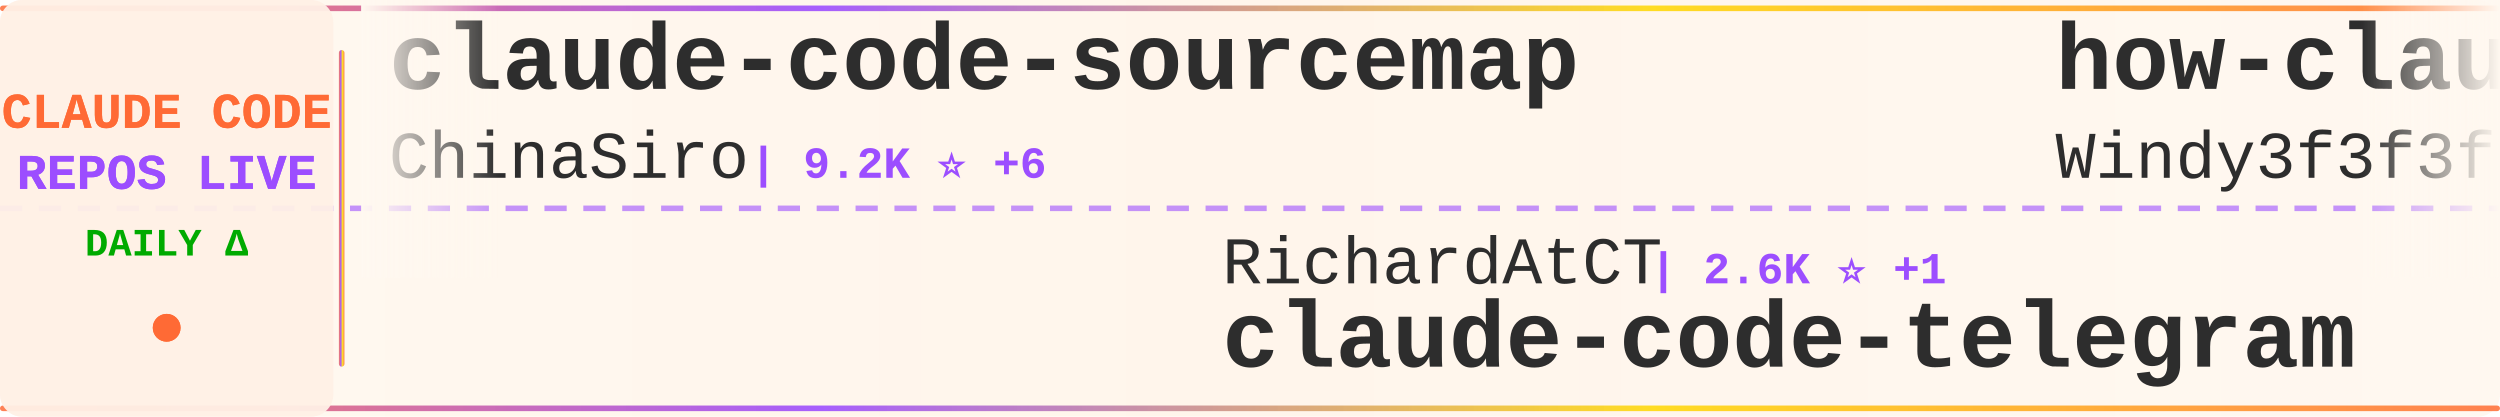
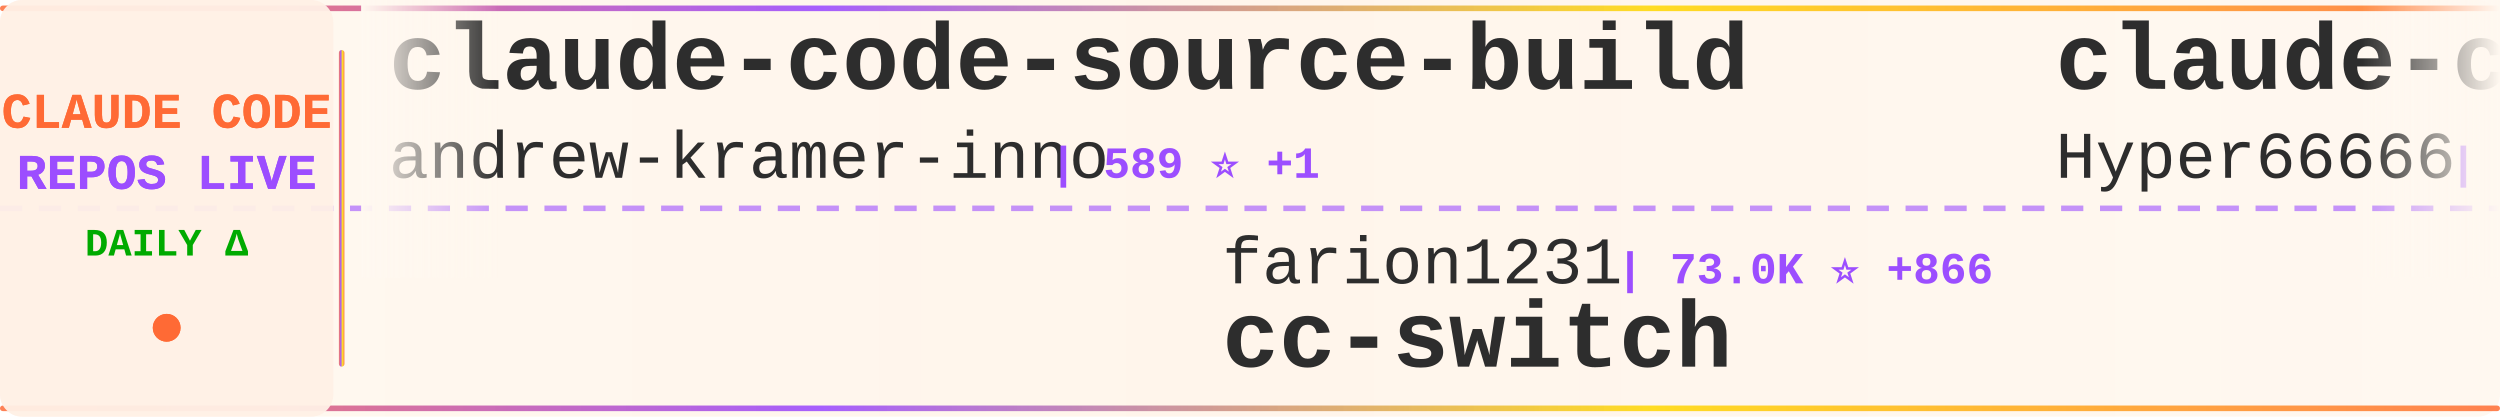
<svg xmlns="http://www.w3.org/2000/svg" width="900" height="150">
  <defs>
    <linearGradient id="tickerBg" x1="0%" y1="0%" x2="100%" y2="0%">
      <stop offset="0%" style="stop-color:#fff8f0;stop-opacity:0.98" />
      <stop offset="50%" style="stop-color:#fff5eb;stop-opacity:1" />
      <stop offset="100%" style="stop-color:#fff8f0;stop-opacity:0.98" />
    </linearGradient>
    <linearGradient id="borderGrad" x1="0%" y1="0%" x2="100%" y2="0%">
      <stop offset="0%" style="stop-color:#FF6B35;stop-opacity:0.85">
        <animate attributeName="stop-opacity" values="0.85;1;0.85" dur="2s" repeatCount="indefinite" />
      </stop>
      <stop offset="33%" style="stop-color:#9C4EFF;stop-opacity:0.9">
        <animate attributeName="stop-opacity" values="0.9;1;0.9" dur="2.2s" repeatCount="indefinite" />
      </stop>
      <stop offset="66%" style="stop-color:#FFD700;stop-opacity:0.85">
        <animate attributeName="stop-opacity" values="0.85;1;0.85" dur="1.8s" repeatCount="indefinite" />
      </stop>
      <stop offset="100%" style="stop-color:#FF6B35;stop-opacity:0.85">
        <animate attributeName="stop-opacity" values="0.85;1;0.85" dur="2s" repeatCount="indefinite" />
      </stop>
    </linearGradient>
    <filter id="textGlow">
      <feGaussianBlur stdDeviation="0.15" result="coloredBlur" />
      <feMerge>
        <feMergeNode in="coloredBlur" />
        <feMergeNode in="SourceGraphic" />
      </feMerge>
    </filter>
    <filter id="metricGlow">
      <feGaussianBlur stdDeviation="0.2" result="coloredBlur" />
      <feMerge>
        <feMergeNode in="coloredBlur" />
        <feMergeNode in="SourceGraphic" />
      </feMerge>
    </filter>
    <linearGradient id="leftFade" x1="0%" y1="0%" x2="100%" y2="0%">
      <stop offset="0%" style="stop-color:#fff8f0;stop-opacity:1" />
      <stop offset="100%" style="stop-color:#fff8f0;stop-opacity:0" />
    </linearGradient>
    <linearGradient id="rightFade" x1="0%" y1="0%" x2="100%" y2="0%">
      <stop offset="0%" style="stop-color:#fff8f0;stop-opacity:0" />
      <stop offset="100%" style="stop-color:#fff8f0;stop-opacity:1" />
    </linearGradient>
  </defs>
  <rect width="900" height="150" fill="url(#tickerBg)" rx="8" />
  <rect x="0" y="2" width="900" height="2" fill="url(#borderGrad)" rx="1" />
  <rect x="0" y="146" width="900" height="2" fill="url(#borderGrad)" rx="1" />
  <line x1="0" y1="75" x2="900" y2="75" stroke="#9C4EFF" stroke-width="2" stroke-dasharray="8 6" opacity="0.6" />
  <rect x="0" y="0" width="120" height="150" fill="#fff0e6" opacity="0.95" rx="8" />
  <text x="60" y="46" font-family="'Courier New', monospace" font-size="18" font-weight="bold" fill="#FF6B35" text-anchor="middle" filter="url(#textGlow)">
    CLAUDE CODE
  </text>
  <text x="60" y="68" font-family="'Courier New', monospace" font-size="18" font-weight="bold" fill="#9C4EFF" text-anchor="middle" filter="url(#textGlow)">
    REPOS LIVE
  </text>
  <text x="60" y="92" font-family="'Courier New', monospace" font-size="14" font-weight="bold" fill="#00aa00" text-anchor="middle">
    DAILY Δ
  </text>
  <circle cx="60" cy="118" r="5" fill="#FF6B35" filter="url(#metricGlow)">
    <animate attributeName="r" values="4;6;4" dur="1.5s" repeatCount="indefinite" />
    <animate attributeName="opacity" values="0.6;1;0.6" dur="1.5s" repeatCount="indefinite" />
  </circle>
  <rect x="122" y="18" width="2" height="114" fill="url(#borderGrad)" rx="1" />
  <clipPath id="tickerClip">
    <rect x="130" y="0" width="770" height="150" />
  </clipPath>
  <g clip-path="url(#tickerClip)">
    <g id="tickerItems">
      <animateTransform attributeName="transform" attributeType="XML" type="translate" from="0 0" to="-3000 0" dur="54s" repeatCount="indefinite" />
      <g transform="translate(0, 0)">
-         <text x="140" y="32" font-family="'Courier New', monospace" font-size="34" font-weight="bold" fill="#2d2d2d">claude-code-sourcemap</text>
-         <text x="140" y="64" font-family="'Courier New', monospace" font-size="24" font-weight="normal" fill="#2d2d2d" opacity="1.0">ChinaSiro</text>
-         <text x="270" y="64" font-family="'Courier New', monospace" font-size="16" font-weight="bold" fill="#9C4EFF"> | 9.2K ⭐ +6</text>
+         <text x="140" y="32" font-family="'Courier New', monospace" font-size="34" font-weight="bold" fill="#2d2d2d">claude-code-source-build</text>
+         <text x="140" y="64" font-family="'Courier New', monospace" font-size="24" font-weight="normal" fill="#2d2d2d" opacity="1.0">andrew-kramer-inno</text>
+         <text x="378" y="64" font-family="'Courier New', monospace" font-size="16" font-weight="bold" fill="#9C4EFF"> | 589 ⭐ +1</text>
      </g>
      <g transform="translate(300, 0)">
-         <text x="140" y="102" font-family="'Courier New', monospace" font-size="24" font-weight="normal" fill="#2d2d2d" opacity="1.0">RichardAtCT</text>
-         <text x="294" y="102" font-family="'Courier New', monospace" font-size="16" font-weight="bold" fill="#9C4EFF"> | 2.6K ⭐ +1</text>
-         <text x="140" y="132" font-family="'Courier New', monospace" font-size="34" font-weight="bold" fill="#2d2d2d">claude-code-telegram</text>
+         <text x="140" y="102" font-family="'Courier New', monospace" font-size="24" font-weight="normal" fill="#2d2d2d" opacity="1.0">farion1231</text>
+         <text x="282" y="102" font-family="'Courier New', monospace" font-size="16" font-weight="bold" fill="#9C4EFF"> | 73.0K ⭐ +866</text>
+         <text x="140" y="132" font-family="'Courier New', monospace" font-size="34" font-weight="bold" fill="#2d2d2d">cc-switch</text>
      </g>
      <g transform="translate(600, 0)">
-         <text x="140" y="32" font-family="'Courier New', monospace" font-size="34" font-weight="bold" fill="#2d2d2d">how-claude-code-works</text>
-         <text x="140" y="64" font-family="'Courier New', monospace" font-size="24" font-weight="normal" fill="#2d2d2d" opacity="1.0">Windy3f3f3f3f</text>
-         <text x="318" y="64" font-family="'Courier New', monospace" font-size="16" font-weight="bold" fill="#9C4EFF"> | 2.4K ⭐ +7</text>
+         <text x="140" y="32" font-family="'Courier New', monospace" font-size="34" font-weight="bold" fill="#2d2d2d">claude-code-sourcemap</text>
+         <text x="140" y="64" font-family="'Courier New', monospace" font-size="24" font-weight="normal" fill="#2d2d2d" opacity="1.0">Hyper66666</text>
+         <text x="282" y="64" font-family="'Courier New', monospace" font-size="16" font-weight="bold" fill="#9C4EFF"> | 214 ⭐</text>
      </g>
      <g transform="translate(900, 0)">
+         <text x="140" y="102" font-family="'Courier New', monospace" font-size="24" font-weight="normal" fill="#2d2d2d" opacity="1.0">anthropics</text>
+         <text x="282" y="102" font-family="'Courier New', monospace" font-size="16" font-weight="bold" fill="#9C4EFF"> | 4.6K ⭐ +9</text>
+         <text x="140" y="132" font-family="'Courier New', monospace" font-size="34" font-weight="bold" fill="#2d2d2d">claude-code-security-rev...</text>
+       </g>
+       <g transform="translate(1200, 0)">
+         <text x="140" y="32" font-family="'Courier New', monospace" font-size="34" font-weight="bold" fill="#2d2d2d">claude-code-workflows</text>
+         <text x="140" y="64" font-family="'Courier New', monospace" font-size="24" font-weight="normal" fill="#2d2d2d" opacity="1.0">OneRedOak</text>
+         <text x="270" y="64" font-family="'Courier New', monospace" font-size="16" font-weight="bold" fill="#9C4EFF"> | 3.8K ⭐ +5</text>
+       </g>
+       <g transform="translate(1500, 0)">
+         <text x="140" y="102" font-family="'Courier New', monospace" font-size="24" font-weight="normal" fill="#2d2d2d" opacity="1.0">luongnv89</text>
+         <text x="270" y="102" font-family="'Courier New', monospace" font-size="16" font-weight="bold" fill="#9C4EFF"> | 33.2K ⭐ +130</text>
+         <text x="140" y="132" font-family="'Courier New', monospace" font-size="34" font-weight="bold" fill="#2d2d2d">claude-howto</text>
+       </g>
+       <g transform="translate(1800, 0)">
+         <text x="140" y="32" font-family="'Courier New', monospace" font-size="34" font-weight="bold" fill="#2d2d2d">ralph-claude-code</text>
+         <text x="140" y="64" font-family="'Courier New', monospace" font-size="24" font-weight="normal" fill="#2d2d2d" opacity="1.0">frankbria</text>
+         <text x="270" y="64" font-family="'Courier New', monospace" font-size="16" font-weight="bold" fill="#9C4EFF"> | 9.1K ⭐ +9</text>
+       </g>
+       <g transform="translate(2100, 0)">
        <text x="140" y="102" font-family="'Courier New', monospace" font-size="24" font-weight="normal" fill="#2d2d2d" opacity="1.0">catlog22</text>
-         <text x="258" y="102" font-family="'Courier New', monospace" font-size="16" font-weight="bold" fill="#9C4EFF"> | 2.0K ⭐ +2</text>
+         <text x="258" y="102" font-family="'Courier New', monospace" font-size="16" font-weight="bold" fill="#9C4EFF"> | 2.0K ⭐ +1</text>
        <text x="140" y="132" font-family="'Courier New', monospace" font-size="34" font-weight="bold" fill="#2d2d2d">Claude-Code-Workflow</text>
      </g>
-       <g transform="translate(1200, 0)">
-         <text x="140" y="32" font-family="'Courier New', monospace" font-size="34" font-weight="bold" fill="#2d2d2d">Claude-Code-Usage-Monito...</text>
-         <text x="140" y="64" font-family="'Courier New', monospace" font-size="24" font-weight="normal" fill="#2d2d2d" opacity="1.0">Maciek-roboblog</text>
-         <text x="342" y="64" font-family="'Courier New', monospace" font-size="16" font-weight="bold" fill="#9C4EFF"> | 8.0K ⭐ +4</text>
-       </g>
-       <g transform="translate(1500, 0)">
-         <text x="140" y="102" font-family="'Courier New', monospace" font-size="24" font-weight="normal" fill="#2d2d2d" opacity="1.0">Hyper66666</text>
-         <text x="282" y="102" font-family="'Courier New', monospace" font-size="16" font-weight="bold" fill="#9C4EFF"> | 214 ⭐</text>
-         <text x="140" y="132" font-family="'Courier New', monospace" font-size="34" font-weight="bold" fill="#2d2d2d">claude-code-sourcemap</text>
-       </g>
-       <g transform="translate(1800, 0)">
-         <text x="140" y="32" font-family="'Courier New', monospace" font-size="34" font-weight="bold" fill="#2d2d2d">claude-code-analysis</text>
-         <text x="140" y="64" font-family="'Courier New', monospace" font-size="24" font-weight="normal" fill="#2d2d2d" opacity="1.0">liuup</text>
-         <text x="222" y="64" font-family="'Courier New', monospace" font-size="16" font-weight="bold" fill="#9C4EFF"> | 2.5K ⭐ +27</text>
-       </g>
-       <g transform="translate(2100, 0)">
-         <text x="140" y="102" font-family="'Courier New', monospace" font-size="24" font-weight="normal" fill="#2d2d2d" opacity="1.0">JrCx7scC</text>
-         <text x="258" y="102" font-family="'Courier New', monospace" font-size="16" font-weight="bold" fill="#9C4EFF"> | 368 ⭐</text>
-         <text x="140" y="132" font-family="'Courier New', monospace" font-size="34" font-weight="bold" fill="#2d2d2d">claude-code-source</text>
-       </g>
      <g transform="translate(2400, 0)">
-         <text x="140" y="32" font-family="'Courier New', monospace" font-size="34" font-weight="bold" fill="#2d2d2d">awesome-claude-code-suba...</text>
-         <text x="140" y="64" font-family="'Courier New', monospace" font-size="24" font-weight="normal" fill="#2d2d2d" opacity="1.0">VoltAgent</text>
-         <text x="270" y="64" font-family="'Courier New', monospace" font-size="16" font-weight="bold" fill="#9C4EFF"> | 20.0K ⭐ +63</text>
+         <text x="140" y="32" font-family="'Courier New', monospace" font-size="34" font-weight="bold" fill="#2d2d2d">claude-code-settings</text>
+         <text x="140" y="64" font-family="'Courier New', monospace" font-size="24" font-weight="normal" fill="#2d2d2d" opacity="1.0">feiskyer</text>
+         <text x="258" y="64" font-family="'Courier New', monospace" font-size="16" font-weight="bold" fill="#9C4EFF"> | 1.5K ⭐ +3</text>
      </g>
      <g transform="translate(2700, 0)">
-         <text x="140" y="102" font-family="'Courier New', monospace" font-size="24" font-weight="normal" fill="#2d2d2d" opacity="1.0">Alishahryar1</text>
-         <text x="306" y="102" font-family="'Courier New', monospace" font-size="16" font-weight="bold" fill="#9C4EFF"> | 25.0K ⭐ +207</text>
-         <text x="140" y="132" font-family="'Courier New', monospace" font-size="34" font-weight="bold" fill="#2d2d2d">free-claude-code</text>
+         <text x="140" y="102" font-family="'Courier New', monospace" font-size="24" font-weight="normal" fill="#2d2d2d" opacity="1.0">alejandrobalderas</text>
+         <text x="366" y="102" font-family="'Courier New', monospace" font-size="16" font-weight="bold" fill="#9C4EFF"> | 1.9K ⭐</text>
+         <text x="140" y="132" font-family="'Courier New', monospace" font-size="34" font-weight="bold" fill="#2d2d2d">claude-code-from-source</text>
      </g>
      <g transform="translate(3000, 0)">
-         <text x="140" y="32" font-family="'Courier New', monospace" font-size="34" font-weight="bold" fill="#2d2d2d">claude-code-sourcemap</text>
-         <text x="140" y="64" font-family="'Courier New', monospace" font-size="24" font-weight="normal" fill="#2d2d2d" opacity="1.0">ChinaSiro</text>
-         <text x="270" y="64" font-family="'Courier New', monospace" font-size="16" font-weight="bold" fill="#9C4EFF"> | 9.2K ⭐ +6</text>
+         <text x="140" y="32" font-family="'Courier New', monospace" font-size="34" font-weight="bold" fill="#2d2d2d">claude-code-source-build</text>
+         <text x="140" y="64" font-family="'Courier New', monospace" font-size="24" font-weight="normal" fill="#2d2d2d" opacity="1.0">andrew-kramer-inno</text>
+         <text x="378" y="64" font-family="'Courier New', monospace" font-size="16" font-weight="bold" fill="#9C4EFF"> | 589 ⭐ +1</text>
      </g>
      <g transform="translate(3300, 0)">
-         <text x="140" y="102" font-family="'Courier New', monospace" font-size="24" font-weight="normal" fill="#2d2d2d" opacity="1.0">RichardAtCT</text>
-         <text x="294" y="102" font-family="'Courier New', monospace" font-size="16" font-weight="bold" fill="#9C4EFF"> | 2.6K ⭐ +1</text>
-         <text x="140" y="132" font-family="'Courier New', monospace" font-size="34" font-weight="bold" fill="#2d2d2d">claude-code-telegram</text>
+         <text x="140" y="102" font-family="'Courier New', monospace" font-size="24" font-weight="normal" fill="#2d2d2d" opacity="1.0">farion1231</text>
+         <text x="282" y="102" font-family="'Courier New', monospace" font-size="16" font-weight="bold" fill="#9C4EFF"> | 73.0K ⭐ +866</text>
+         <text x="140" y="132" font-family="'Courier New', monospace" font-size="34" font-weight="bold" fill="#2d2d2d">cc-switch</text>
      </g>
      <g transform="translate(3600, 0)">
-         <text x="140" y="32" font-family="'Courier New', monospace" font-size="34" font-weight="bold" fill="#2d2d2d">how-claude-code-works</text>
-         <text x="140" y="64" font-family="'Courier New', monospace" font-size="24" font-weight="normal" fill="#2d2d2d" opacity="1.0">Windy3f3f3f3f</text>
-         <text x="318" y="64" font-family="'Courier New', monospace" font-size="16" font-weight="bold" fill="#9C4EFF"> | 2.4K ⭐ +7</text>
+         <text x="140" y="32" font-family="'Courier New', monospace" font-size="34" font-weight="bold" fill="#2d2d2d">claude-code-sourcemap</text>
+         <text x="140" y="64" font-family="'Courier New', monospace" font-size="24" font-weight="normal" fill="#2d2d2d" opacity="1.0">Hyper66666</text>
+         <text x="282" y="64" font-family="'Courier New', monospace" font-size="16" font-weight="bold" fill="#9C4EFF"> | 214 ⭐</text>
      </g>
      <g transform="translate(3900, 0)">
-         <text x="140" y="102" font-family="'Courier New', monospace" font-size="24" font-weight="normal" fill="#2d2d2d" opacity="1.0">catlog22</text>
-         <text x="258" y="102" font-family="'Courier New', monospace" font-size="16" font-weight="bold" fill="#9C4EFF"> | 2.0K ⭐ +2</text>
-         <text x="140" y="132" font-family="'Courier New', monospace" font-size="34" font-weight="bold" fill="#2d2d2d">Claude-Code-Workflow</text>
+         <text x="140" y="102" font-family="'Courier New', monospace" font-size="24" font-weight="normal" fill="#2d2d2d" opacity="1.0">anthropics</text>
+         <text x="282" y="102" font-family="'Courier New', monospace" font-size="16" font-weight="bold" fill="#9C4EFF"> | 4.6K ⭐ +9</text>
+         <text x="140" y="132" font-family="'Courier New', monospace" font-size="34" font-weight="bold" fill="#2d2d2d">claude-code-security-rev...</text>
      </g>
    </g>
  </g>
  <rect x="130" y="0" width="50" height="100" fill="url(#leftFade)" />
  <rect x="850" y="0" width="50" height="100" fill="url(#rightFade)" />
</svg>
